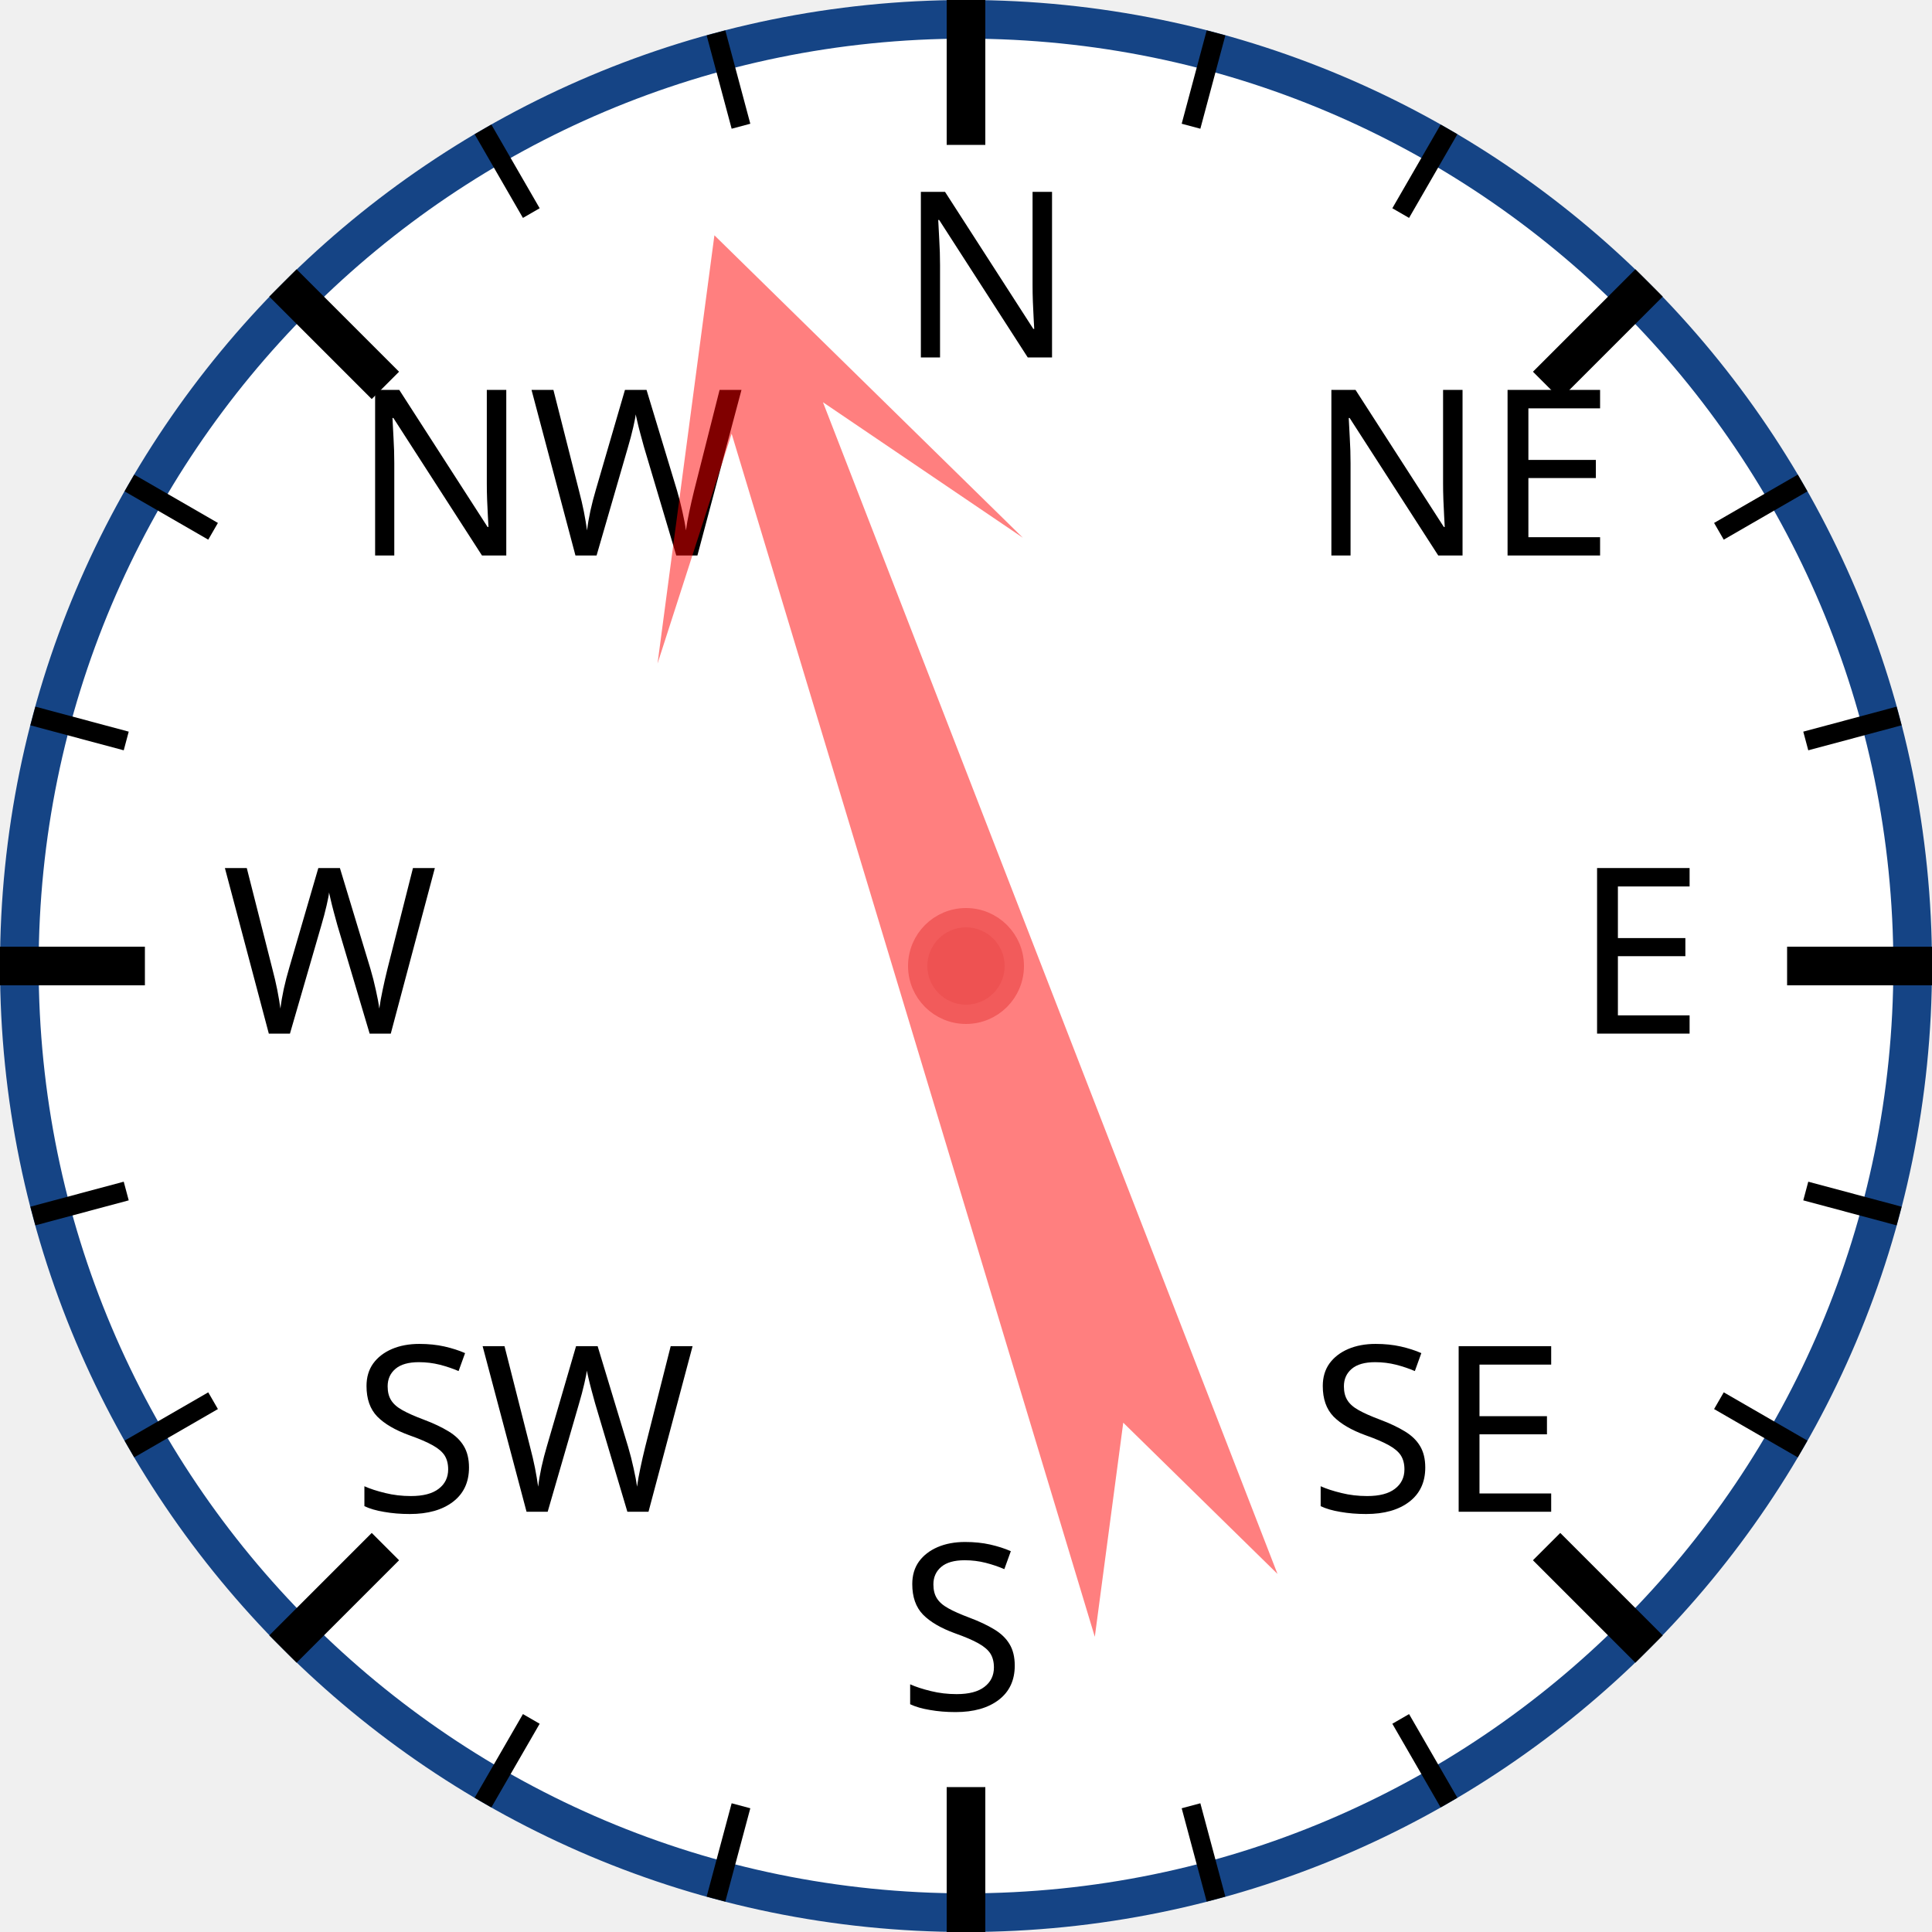
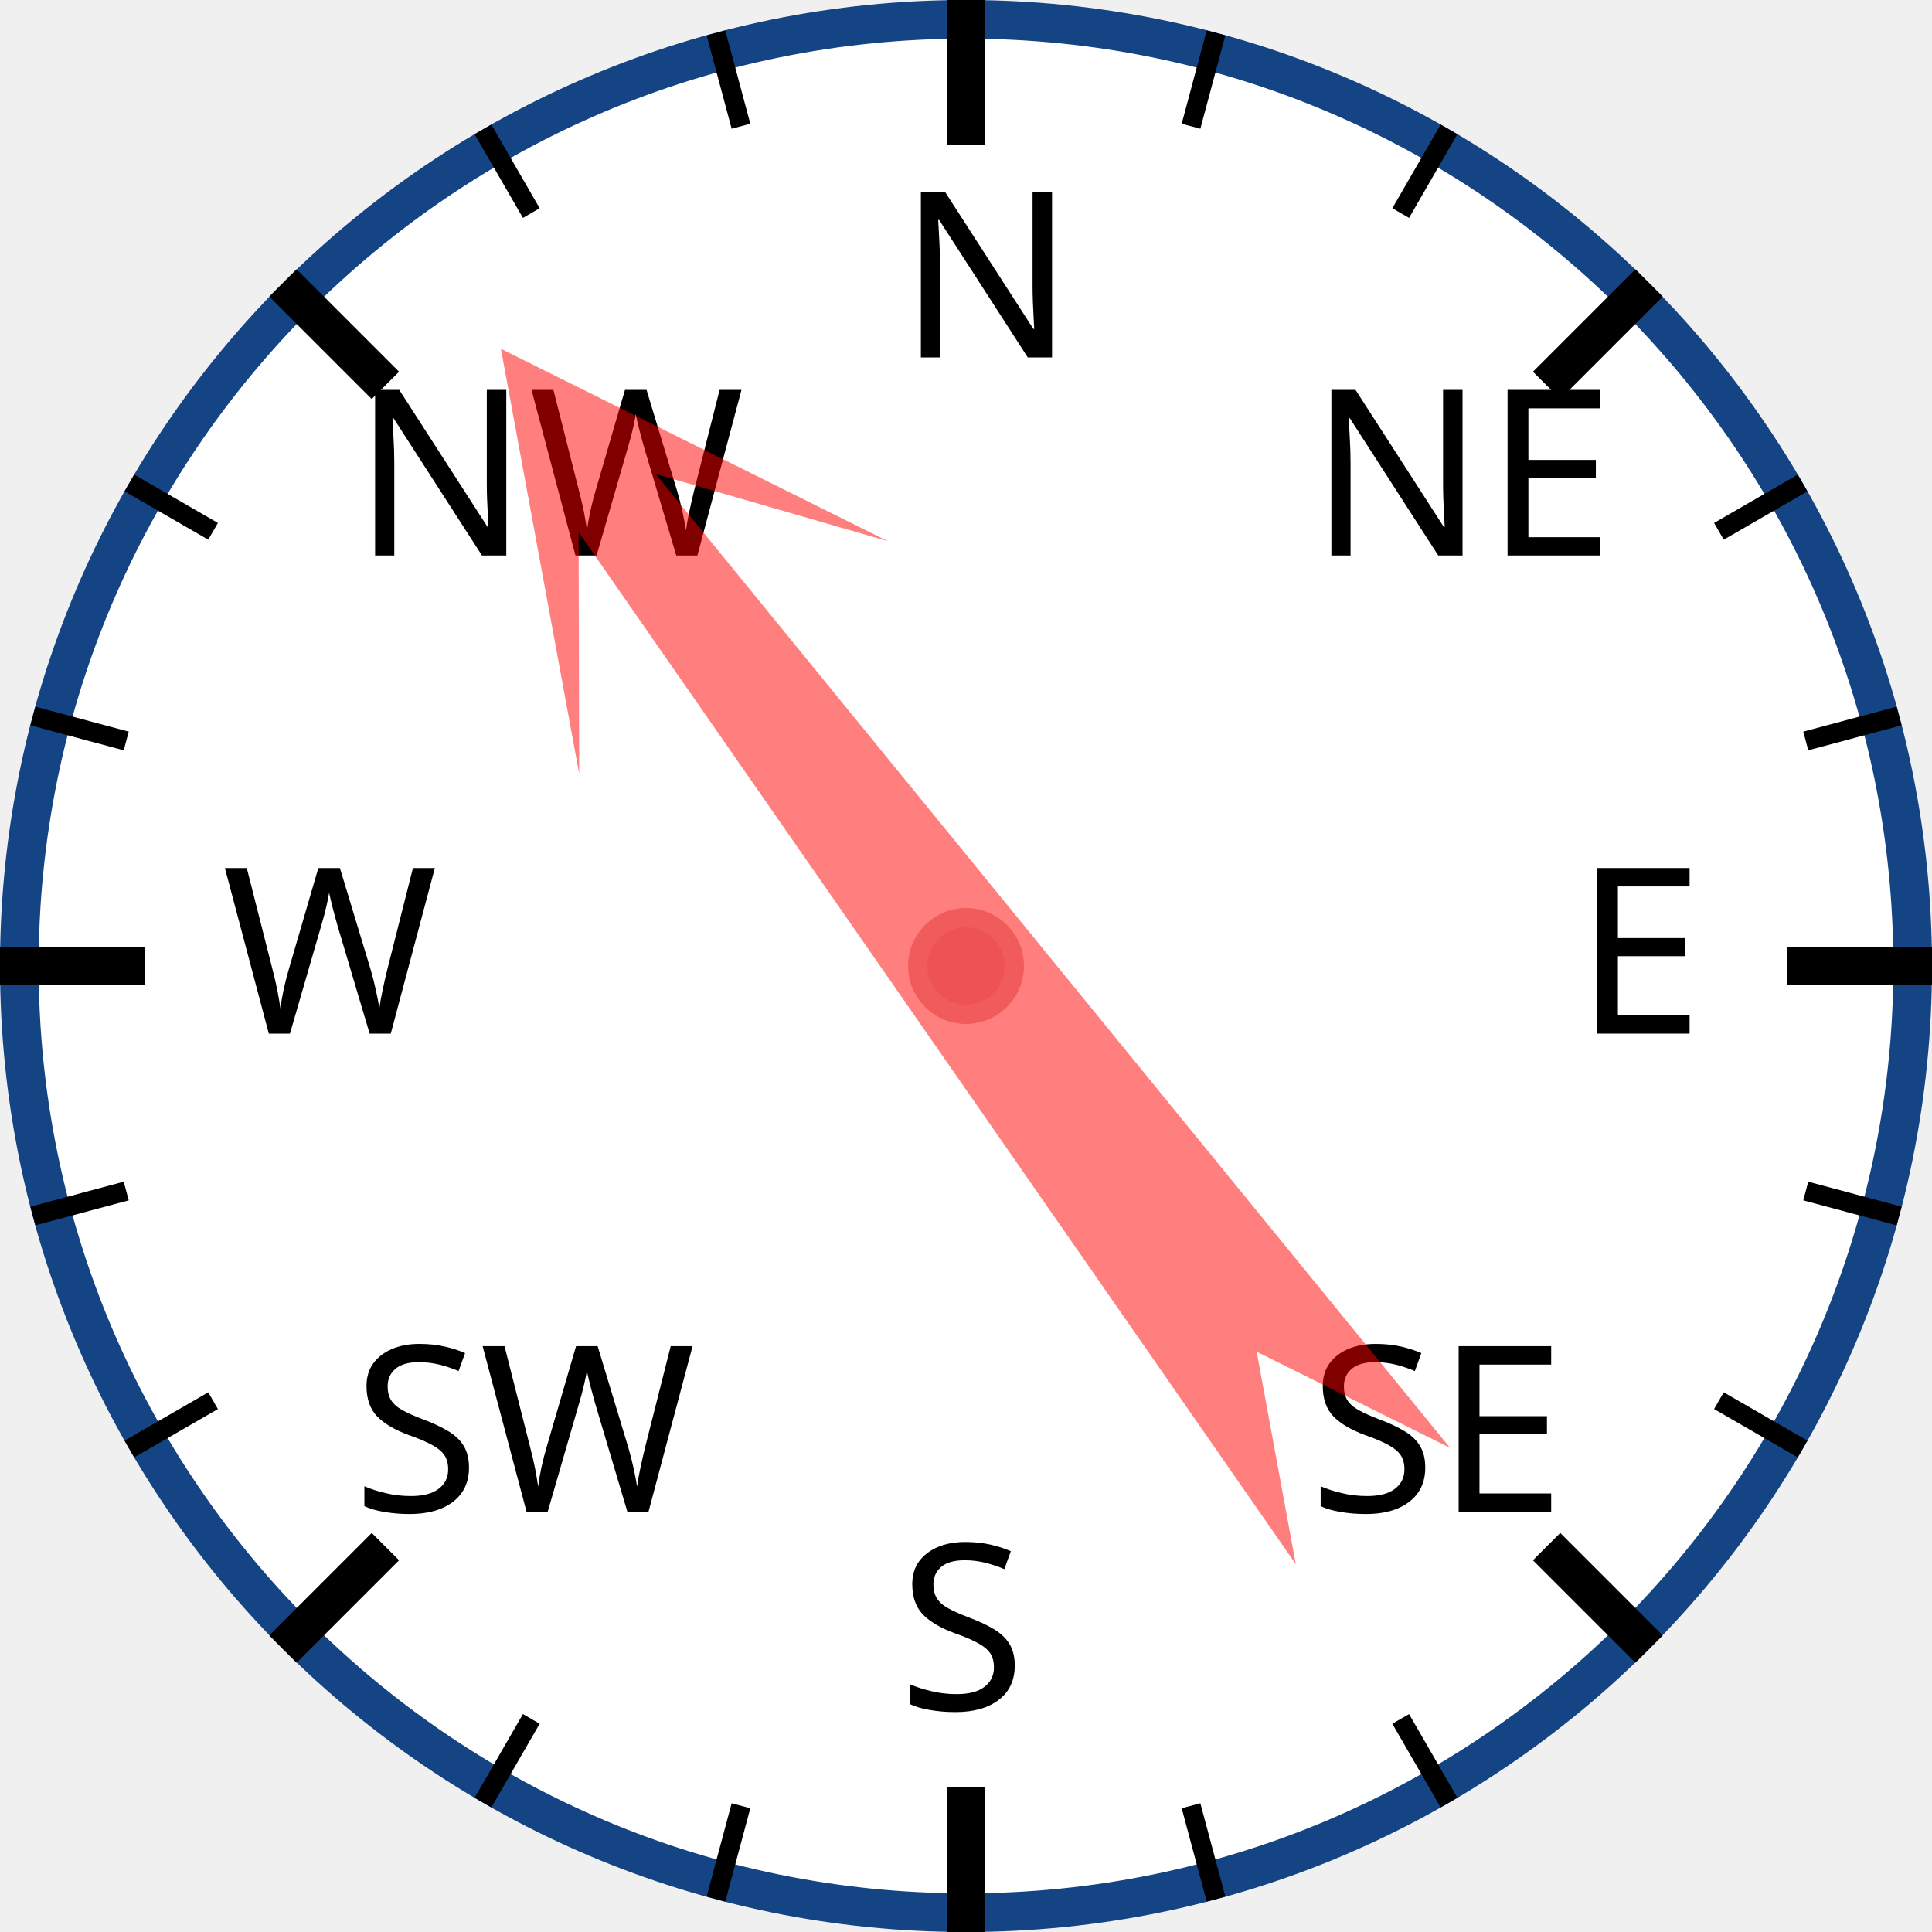
<svg xmlns="http://www.w3.org/2000/svg" width="120px" height="120px" viewBox="0 0 200 200">
  <circle cx="100" cy="100" r="98" style="fill: white; stroke: #154485; stroke-width: 4;" />
  <text x="93.0" y="37.0" style="font-family: sans-serif; font-size: 18pt;">N</text>
  <line x1="100.0" y1="0.0" x2="100.0" y2="15.0" style="stroke: black; stroke-width: 4;" />
  <line x1="74.118" y1="3.407" x2="76.706" y2="13.067" style="stroke: black; stroke-width: 2;" />
  <line x1="50" y1="13.397" x2="55" y2="22.058" style="stroke: black; stroke-width: 2;" />
  <text x="36.503" y="57.503" style="font-family: sans-serif; font-size: 18pt;">NW</text>
  <line x1="29.289" y1="29.289" x2="39.896" y2="39.896" style="stroke: black; stroke-width: 4;" />
  <line x1="13.397" y1="50" x2="22.058" y2="55" style="stroke: black; stroke-width: 2;" />
  <line x1="3.407" y1="74.118" x2="13.067" y2="76.706" style="stroke: black; stroke-width: 2;" />
  <text x="23.0" y="107.0" style="font-family: sans-serif; font-size: 18pt;">W</text>
  <line x1="0.0" y1="100.0" x2="15.0" y2="100.0" style="stroke: black; stroke-width: 4;" />
  <line x1="3.407" y1="125.882" x2="13.067" y2="123.294" style="stroke: black; stroke-width: 2;" />
  <line x1="13.397" y1="150" x2="22.058" y2="145" style="stroke: black; stroke-width: 2;" />
  <text x="36.503" y="156.497" style="font-family: sans-serif; font-size: 18pt;">SW</text>
  <line x1="29.289" y1="170.711" x2="39.896" y2="160.104" style="stroke: black; stroke-width: 4;" />
  <line x1="50" y1="186.603" x2="55" y2="177.942" style="stroke: black; stroke-width: 2;" />
  <line x1="74.118" y1="196.593" x2="76.706" y2="186.933" style="stroke: black; stroke-width: 2;" />
  <text x="93" y="177.0" style="font-family: sans-serif; font-size: 18pt;">S</text>
  <line x1="100" y1="200.0" x2="100" y2="185.0" style="stroke: black; stroke-width: 4;" />
  <line x1="125.882" y1="196.593" x2="123.294" y2="186.933" style="stroke: black; stroke-width: 2;" />
  <line x1="150.0" y1="186.603" x2="145.0" y2="177.942" style="stroke: black; stroke-width: 2;" />
  <text x="135.497" y="156.497" style="font-family: sans-serif; font-size: 18pt;">SE</text>
  <line x1="170.711" y1="170.711" x2="160.104" y2="160.104" style="stroke: black; stroke-width: 4;" />
  <line x1="186.603" y1="150" x2="177.942" y2="145" style="stroke: black; stroke-width: 2;" />
  <line x1="196.593" y1="125.882" x2="186.933" y2="123.294" style="stroke: black; stroke-width: 2;" />
  <text x="163.0" y="107" style="font-family: sans-serif; font-size: 18pt;">E</text>
  <line x1="200.0" y1="100" x2="185.0" y2="100" style="stroke: black; stroke-width: 4;" />
  <line x1="196.593" y1="74.118" x2="186.933" y2="76.706" style="stroke: black; stroke-width: 2;" />
  <line x1="186.603" y1="50" x2="177.942" y2="55" style="stroke: black; stroke-width: 2;" />
  <text x="135.497" y="57.503" style="font-family: sans-serif; font-size: 18pt;">NE</text>
  <line x1="170.711" y1="29.289" x2="160.104" y2="39.896" style="stroke: black; stroke-width: 4;" />
  <line x1="150" y1="13.397" x2="145" y2="22.058" style="stroke: black; stroke-width: 2;" />
  <line x1="125.882" y1="3.407" x2="123.294" y2="13.067" style="stroke: black; stroke-width: 2;" />
-   <polygon points="100 20 120 60 105 40 110 170 100 150 90 170 95 40 80 60" style="fill: red; fill-opacity: 0.5;" transform="rotate(341,100,100)" />
+   <polygon points="100 20 120 60 105 40 110 170 100 150 90 170 95 40 80 60" style="fill: red; fill-opacity: 0.5;" transform="rotate(323,100,100)" />
  <circle cx="100" cy="100" r="5" style="fill: #EE5252; stroke: #F25B5B; stroke-width: 2;" />
</svg>
